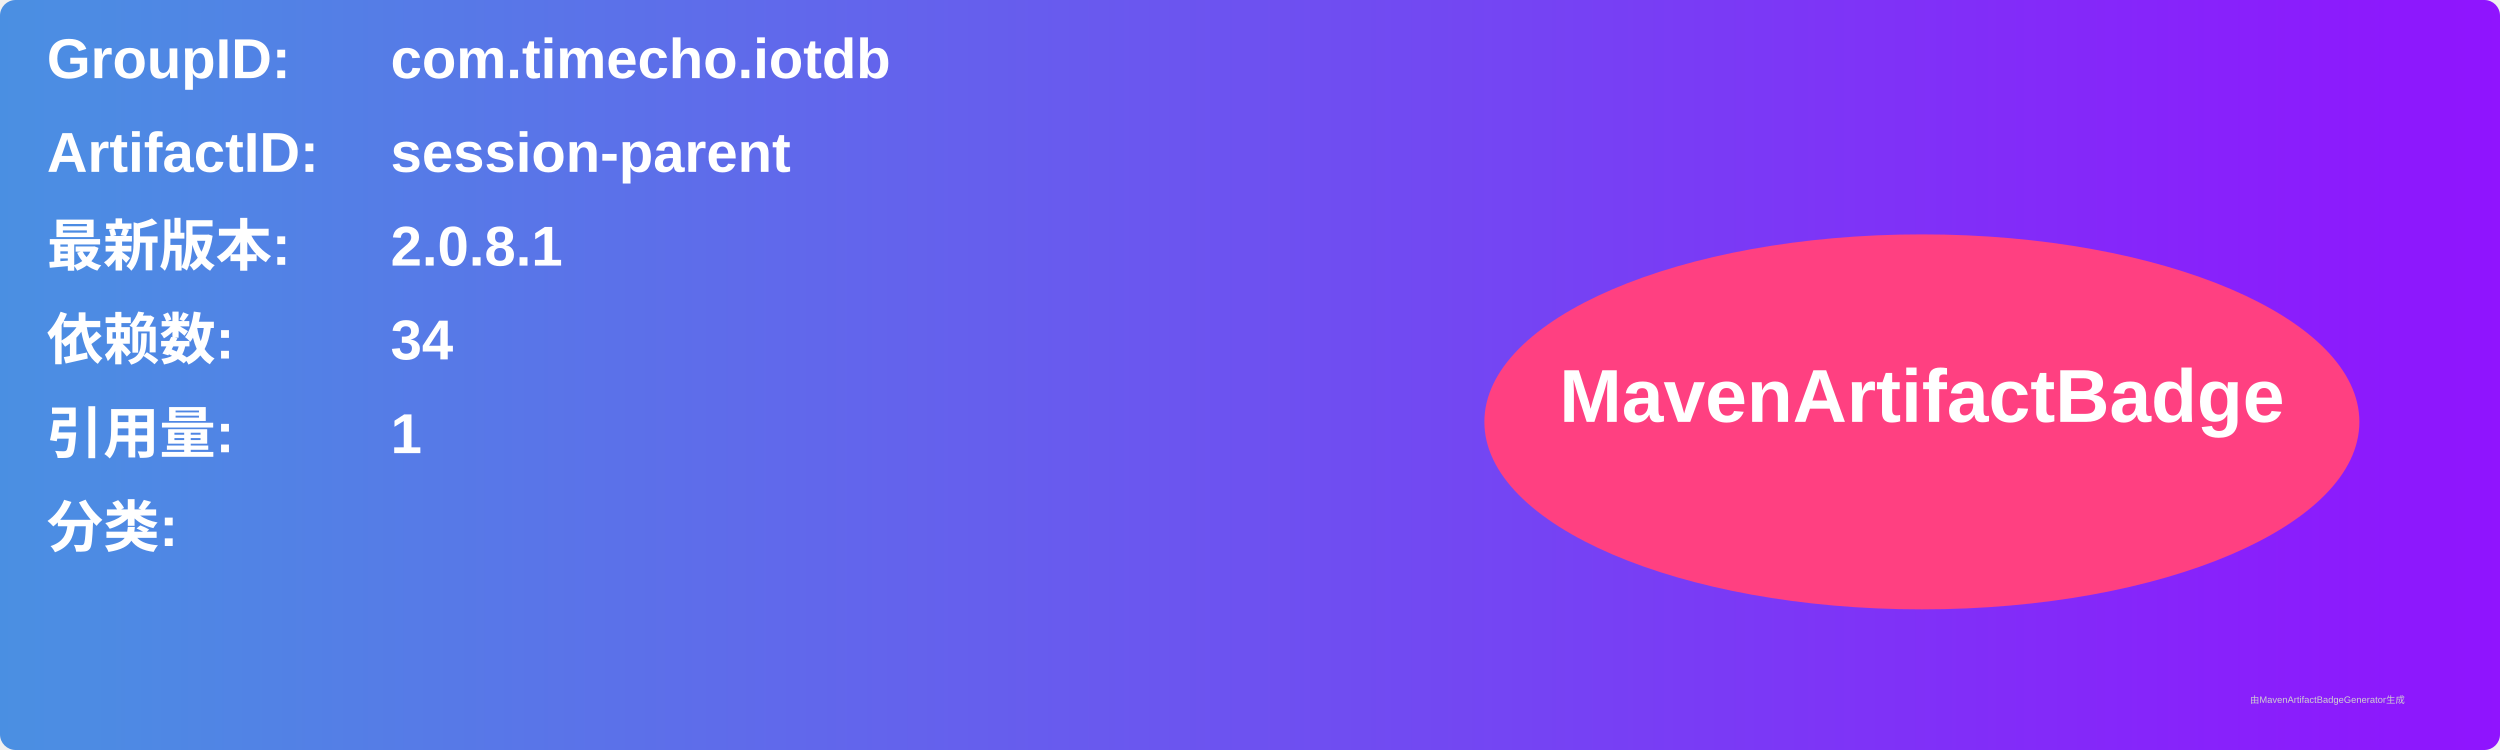
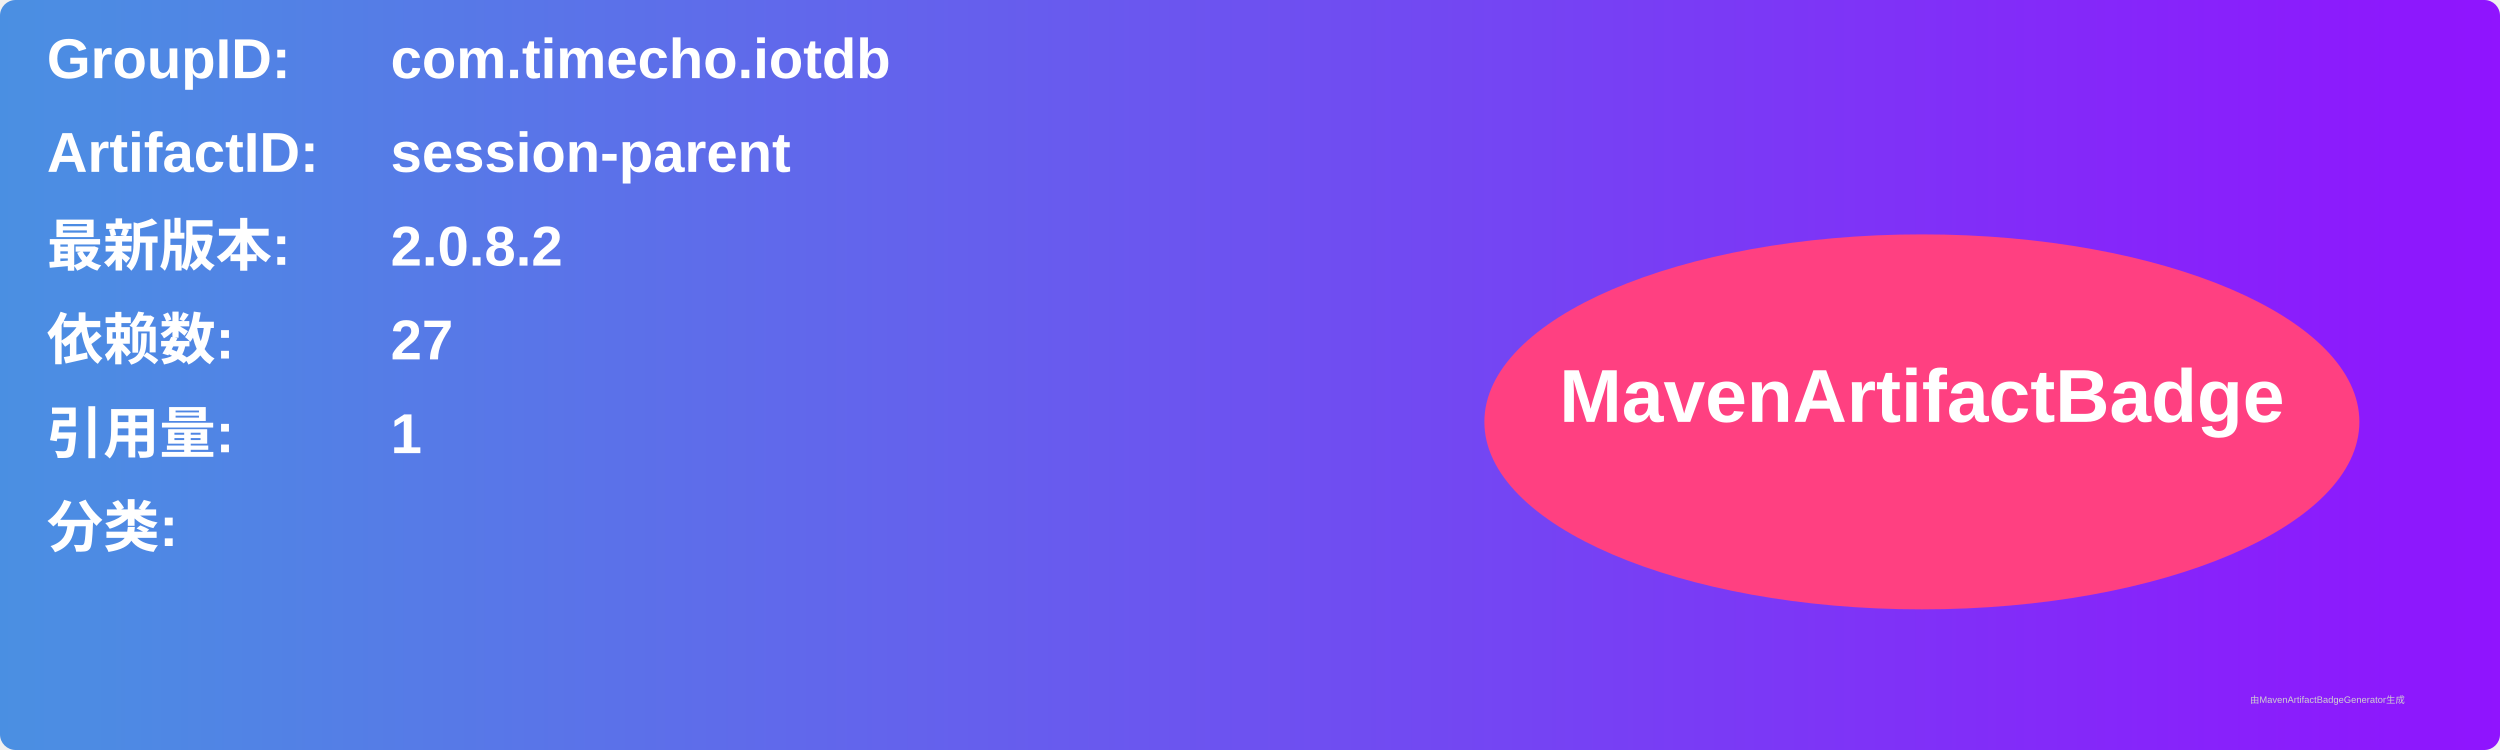
<svg xmlns="http://www.w3.org/2000/svg" width="800" height="240" viewBox="0 0 800 240">
  <linearGradient id="grad" x1="0%" y1="0%" x2="100%" y2="0%">
    <stop offset="0%" stop-color="#4a90e2" />
    <stop offset="100%" stop-color="#9013fe" />
  </linearGradient>
  <rect width="100%" height="100%" rx="5" ry="5" fill="url(#grad)" />
  <g transform="translate(15, 15)">
    <text x="0" y="10" font-family="Arial" font-size="18" fill="white" font-weight="bold" width="260">GroupID:</text>
    <text x="110" y="10" font-family="Arial" font-size="18" fill="white" font-weight="bold" width="460">com.timecho.iotdb</text>
    <text x="0" y="40" font-family="Arial" font-size="18" fill="white" font-weight="bold" width="260">ArtifactID:</text>
    <text x="110" y="40" font-family="Arial" font-size="18" fill="white" font-weight="bold" width="460">session-parent</text>
    <text x="0" y="70" font-family="Arial" font-size="18" fill="white" font-weight="bold">最新版本:</text>
    <text x="110" y="70" font-family="Arial" font-size="18" fill="white" font-weight="bold">
-       <tspan font-weight="bold">2.0.8.1</tspan>
+       <tspan font-weight="bold">2.0.8.2</tspan>
    </text>
    <text x="0" y="100" font-family="Arial" font-size="18" fill="white" font-weight="bold">依赖数: </text>
    <text x="110" y="100" font-family="Arial" font-size="18" fill="white">
-       <tspan font-weight="bold">34</tspan>
+       <tspan font-weight="bold">27</tspan>
    </text>
    <text x="0" y="130" font-family="Arial" font-size="18" fill="white" font-weight="bold">引用量: </text>
    <text x="110" y="130" font-family="Arial" font-size="18" fill="white">
      <tspan font-weight="bold">1</tspan>
    </text>
    <text x="0" y="160" font-family="Arial" font-size="18" fill="white" font-weight="bold">分类:</text>
    <text x="10" y="190" font-family="Arial" font-size="10" fill="white">
      <tspan font-weight="bold" />
    </text>
    <ellipse cx="600" cy="120" rx="140" ry="60" fill="#ff4081" />
    <text x="600" y="120" text-anchor="middle" font-family="Arial" font-size="24" fill="white" font-weight="bold">MavenArtifactBadge</text>
  </g>
  <text x="720" y="225" font-family="Arial" font-size="3" fill="#d0d0d0">由MavenArtifactBadgeGenerator生成</text>
</svg>
